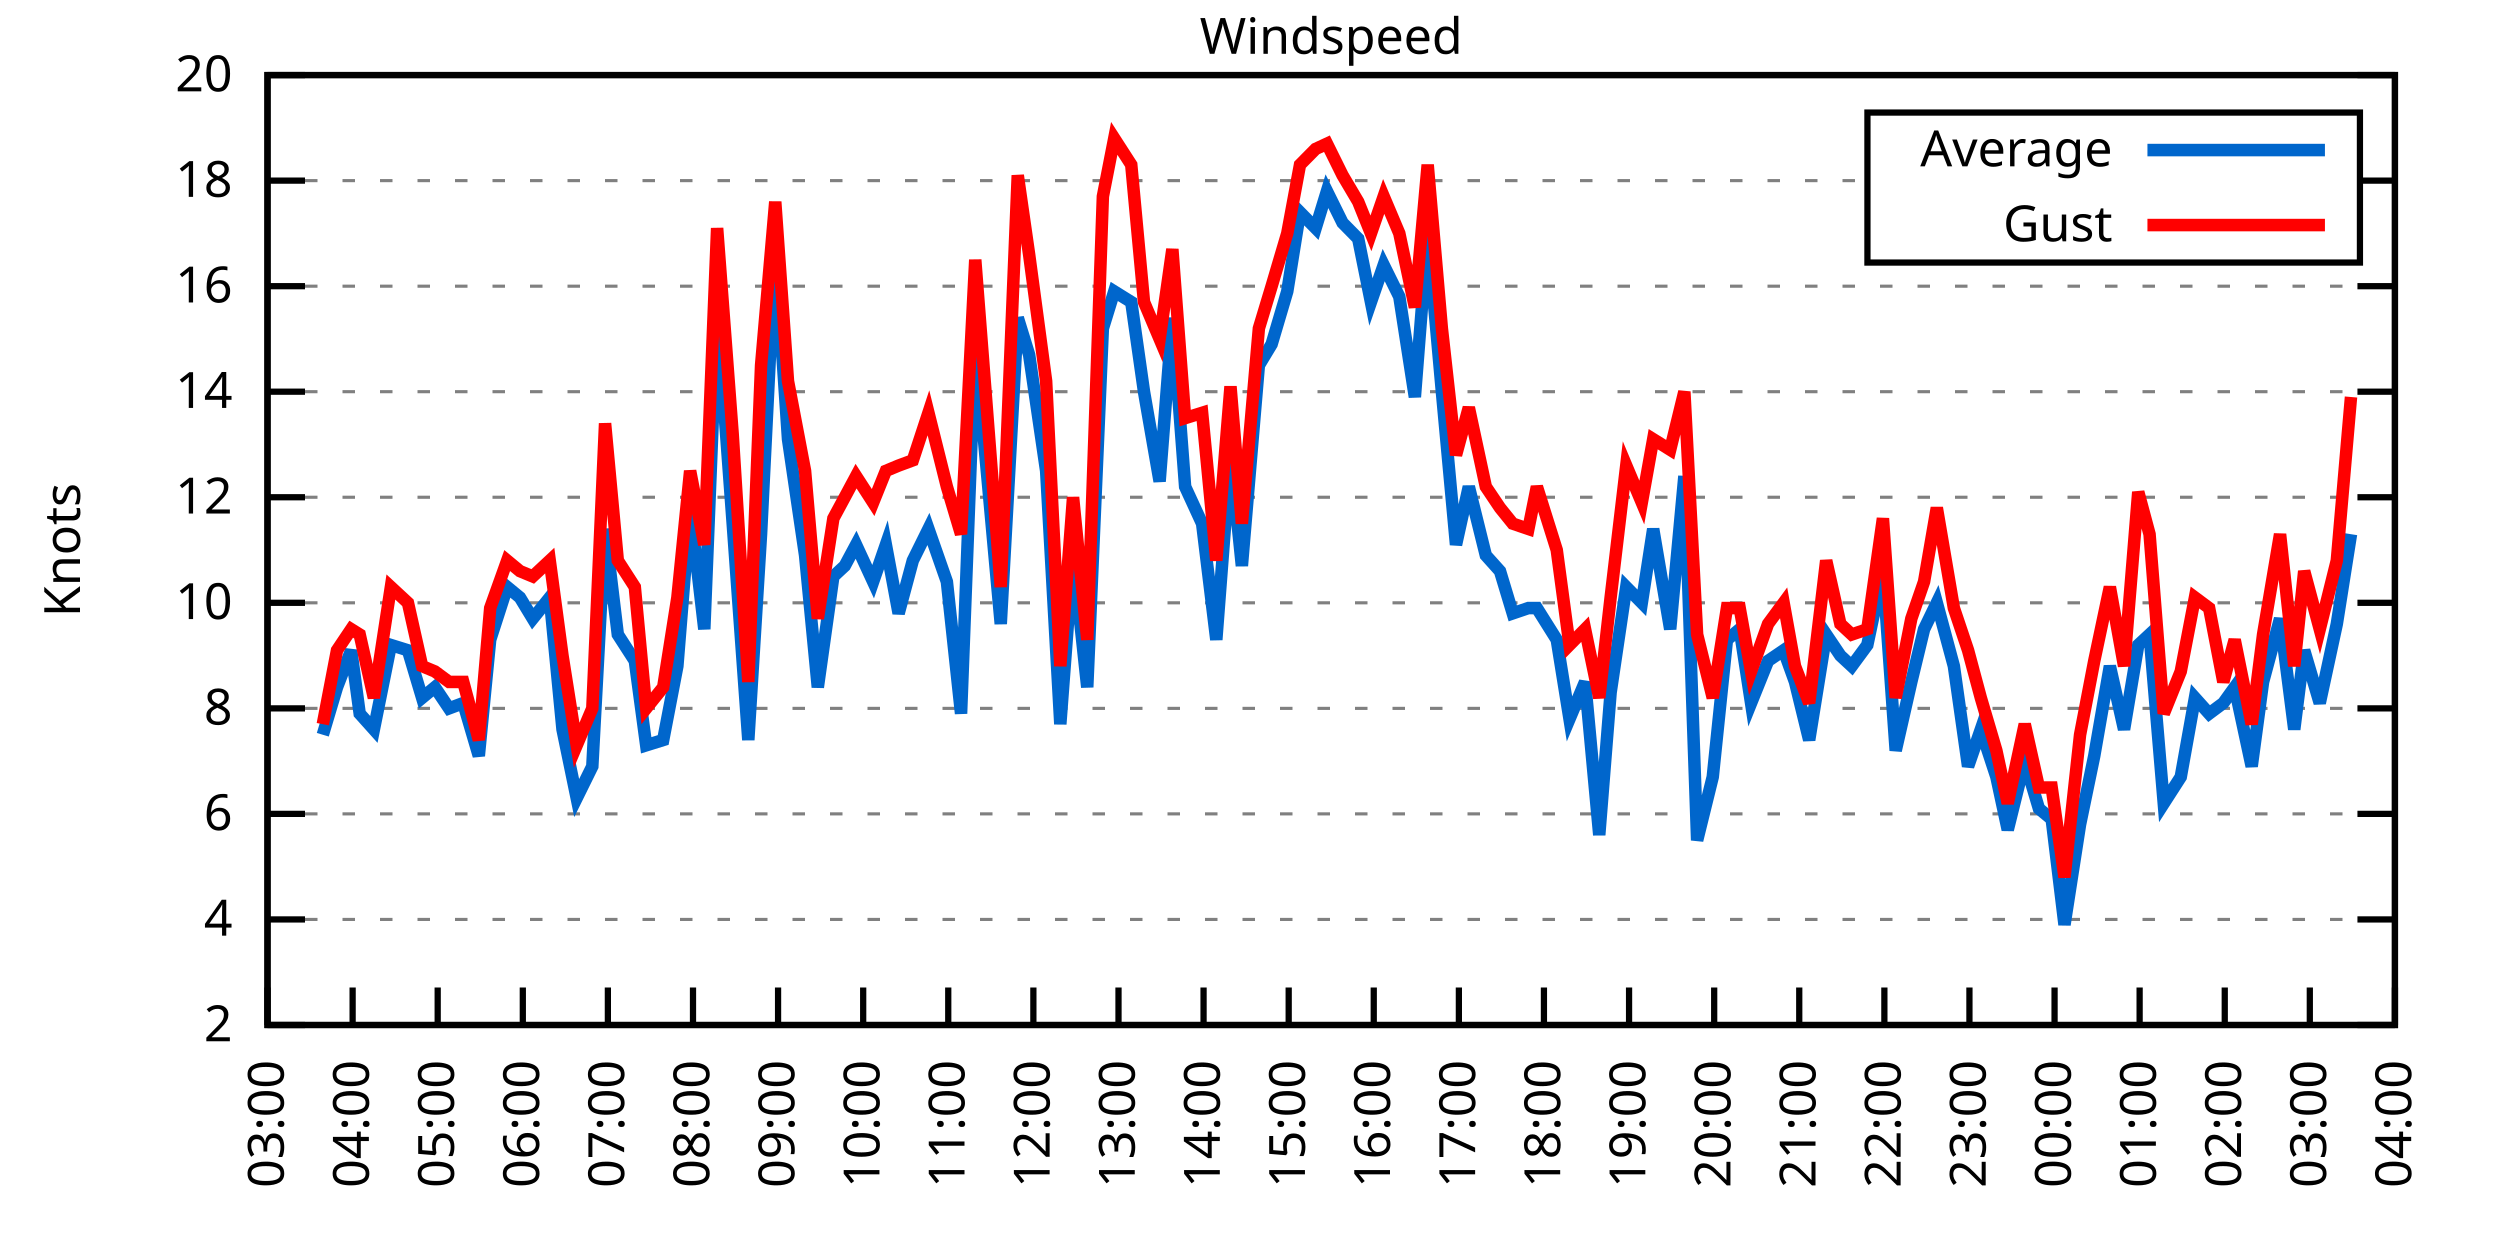
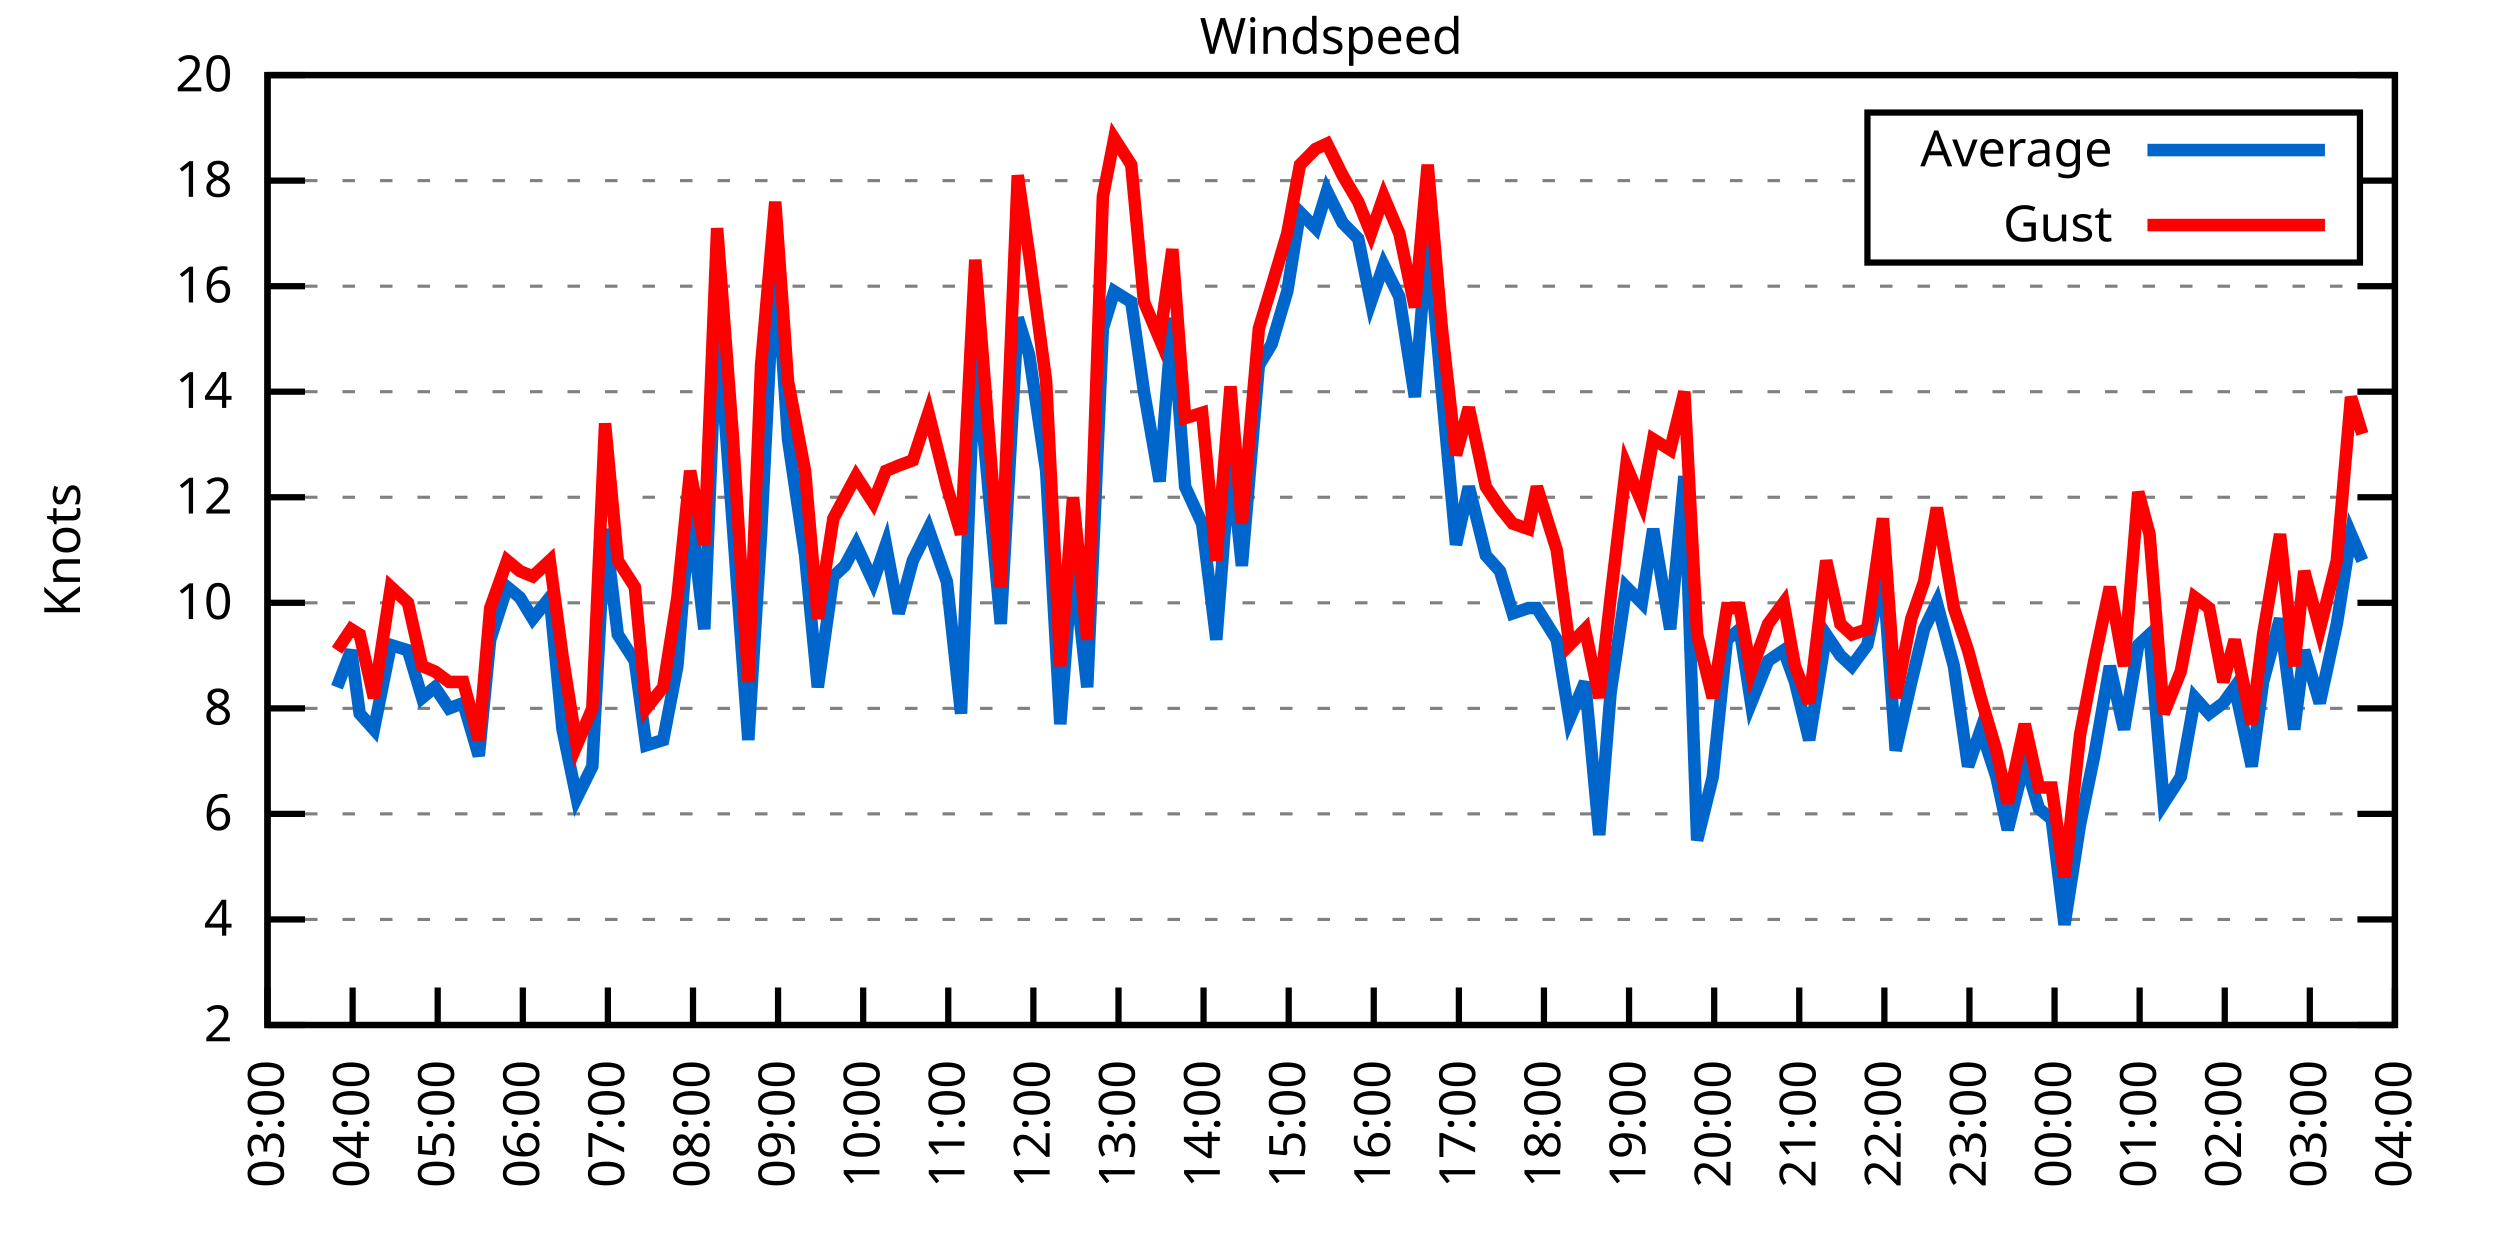
<svg xmlns="http://www.w3.org/2000/svg" xmlns:xlink="http://www.w3.org/1999/xlink" width="400" height="200" viewBox="0 0 400 200">
  <g id="gnuplot_canvas">
    <rect x="0" y="0" width="400" height="200" fill="none" />
    <defs>
      <circle id="gpDot" r="0.5" stroke-width="0.5" stroke="currentColor" />
      <path id="gpPt0" stroke-width="0.333" stroke="currentColor" d="M-1,0 h2 M0,-1 v2" />
      <path id="gpPt1" stroke-width="0.333" stroke="currentColor" d="M-1,-1 L1,1 M1,-1 L-1,1" />
      <path id="gpPt2" stroke-width="0.333" stroke="currentColor" d="M-1,0 L1,0 M0,-1 L0,1 M-1,-1 L1,1 M-1,1 L1,-1" />
      <rect id="gpPt3" stroke-width="0.333" stroke="currentColor" x="-1" y="-1" width="2" height="2" />
      <rect id="gpPt4" stroke-width="0.333" stroke="currentColor" fill="currentColor" x="-1" y="-1" width="2" height="2" />
      <circle id="gpPt5" stroke-width="0.333" stroke="currentColor" cx="0" cy="0" r="1" />
      <use xlink:href="#gpPt5" id="gpPt6" fill="currentColor" stroke="none" />
      <path id="gpPt7" stroke-width="0.333" stroke="currentColor" d="M0,-1.33 L-1.33,0.67 L1.33,0.67 z" />
      <use xlink:href="#gpPt7" id="gpPt8" fill="currentColor" stroke="none" />
      <use xlink:href="#gpPt7" id="gpPt9" stroke="currentColor" transform="rotate(180)" />
      <use xlink:href="#gpPt9" id="gpPt10" fill="currentColor" stroke="none" />
      <use xlink:href="#gpPt3" id="gpPt11" stroke="currentColor" transform="rotate(45)" />
      <use xlink:href="#gpPt11" id="gpPt12" fill="currentColor" stroke="none" />
      <path id="gpPt13" stroke-width="0.333" stroke="currentColor" d="M0,1.330 L1.265,0.411 L0.782,-1.067 L-0.782,-1.076 L-1.265,0.411 z" />
      <use xlink:href="#gpPt13" id="gpPt14" fill="currentColor" stroke="none" />
      <filter id="textbox" filterUnits="objectBoundingBox" x="0" y="0" height="1" width="1">
        <feFlood flood-color="white" flood-opacity="1" result="bgnd" />
        <feComposite in="SourceGraphic" in2="bgnd" operator="atop" />
      </filter>
      <filter id="greybox" filterUnits="objectBoundingBox" x="0" y="0" height="1" width="1">
        <feFlood flood-color="lightgrey" flood-opacity="1" result="grey" />
        <feComposite in="SourceGraphic" in2="grey" operator="atop" />
      </filter>
    </defs>
    <g fill="none" color="white" stroke="currentColor" stroke-width="1.00" stroke-linecap="butt" stroke-linejoin="miter">
</g>
    <g fill="none" color="black" stroke="currentColor" stroke-width="1.00" stroke-linecap="butt" stroke-linejoin="miter">
      <g stroke="none" shape-rendering="crispEdges">
        <polygon fill="rgb(255, 255, 255)" points="42.80,164.00 383.18,164.00 383.18,12.02 42.80,12.02 " />
      </g>
    </g>
    <g fill="none" color="black" stroke="currentColor" stroke-width="1.00" stroke-linecap="butt" stroke-linejoin="miter">
</g>
    <g fill="none" color="black" stroke="black" stroke-width="0.50" stroke-linecap="butt" stroke-linejoin="miter">
</g>
    <g fill="none" color="gray" stroke="currentColor" stroke-width="0.50" stroke-linecap="butt" stroke-linejoin="miter">
      <path stroke="gray" stroke-dasharray="2,4" class="gridline" d="M42.80,164.00 L383.19,164.00  " />
    </g>
    <g fill="none" color="gray" stroke="gray" stroke-width="1.00" stroke-linecap="butt" stroke-linejoin="miter">
</g>
    <g fill="none" color="black" stroke="currentColor" stroke-width="1.00" stroke-linecap="butt" stroke-linejoin="miter">
      <path stroke="black" d="M42.80,164.00 L48.80,164.00 M383.19,164.00 L377.19,164.00  " />
      <g transform="translate(37.20,166.60)" stroke="none" fill="black" font-family="Sans" font-size="8.00" text-anchor="end">
        <text>
          <tspan font-family="Sans"> 2</tspan>
        </text>
      </g>
    </g>
    <g fill="none" color="black" stroke="currentColor" stroke-width="1.00" stroke-linecap="butt" stroke-linejoin="miter">
</g>
    <g fill="none" color="black" stroke="black" stroke-width="0.50" stroke-linecap="butt" stroke-linejoin="miter">
</g>
    <g fill="none" color="gray" stroke="currentColor" stroke-width="0.50" stroke-linecap="butt" stroke-linejoin="miter">
      <path stroke="gray" stroke-dasharray="2,4" class="gridline" d="M42.80,147.11 L383.19,147.11  " />
    </g>
    <g fill="none" color="gray" stroke="gray" stroke-width="1.00" stroke-linecap="butt" stroke-linejoin="miter">
</g>
    <g fill="none" color="black" stroke="currentColor" stroke-width="1.00" stroke-linecap="butt" stroke-linejoin="miter">
      <path stroke="black" d="M42.80,147.11 L48.80,147.11 M383.19,147.11 L377.19,147.11  " />
      <g transform="translate(37.20,149.71)" stroke="none" fill="black" font-family="Sans" font-size="8.00" text-anchor="end">
        <text>
          <tspan font-family="Sans"> 4</tspan>
        </text>
      </g>
    </g>
    <g fill="none" color="black" stroke="currentColor" stroke-width="1.00" stroke-linecap="butt" stroke-linejoin="miter">
</g>
    <g fill="none" color="black" stroke="black" stroke-width="0.50" stroke-linecap="butt" stroke-linejoin="miter">
</g>
    <g fill="none" color="gray" stroke="currentColor" stroke-width="0.50" stroke-linecap="butt" stroke-linejoin="miter">
      <path stroke="gray" stroke-dasharray="2,4" class="gridline" d="M42.80,130.22 L383.19,130.22  " />
    </g>
    <g fill="none" color="gray" stroke="gray" stroke-width="1.00" stroke-linecap="butt" stroke-linejoin="miter">
</g>
    <g fill="none" color="black" stroke="currentColor" stroke-width="1.00" stroke-linecap="butt" stroke-linejoin="miter">
      <path stroke="black" d="M42.80,130.22 L48.80,130.22 M383.19,130.22 L377.19,130.22  " />
      <g transform="translate(37.20,132.82)" stroke="none" fill="black" font-family="Sans" font-size="8.00" text-anchor="end">
        <text>
          <tspan font-family="Sans"> 6</tspan>
        </text>
      </g>
    </g>
    <g fill="none" color="black" stroke="currentColor" stroke-width="1.00" stroke-linecap="butt" stroke-linejoin="miter">
</g>
    <g fill="none" color="black" stroke="black" stroke-width="0.50" stroke-linecap="butt" stroke-linejoin="miter">
</g>
    <g fill="none" color="gray" stroke="currentColor" stroke-width="0.50" stroke-linecap="butt" stroke-linejoin="miter">
      <path stroke="gray" stroke-dasharray="2,4" class="gridline" d="M42.80,113.34 L383.19,113.34  " />
    </g>
    <g fill="none" color="gray" stroke="gray" stroke-width="1.00" stroke-linecap="butt" stroke-linejoin="miter">
</g>
    <g fill="none" color="black" stroke="currentColor" stroke-width="1.00" stroke-linecap="butt" stroke-linejoin="miter">
      <path stroke="black" d="M42.80,113.34 L48.80,113.34 M383.19,113.34 L377.19,113.34  " />
      <g transform="translate(37.20,115.94)" stroke="none" fill="black" font-family="Sans" font-size="8.00" text-anchor="end">
        <text>
          <tspan font-family="Sans"> 8</tspan>
        </text>
      </g>
    </g>
    <g fill="none" color="black" stroke="currentColor" stroke-width="1.00" stroke-linecap="butt" stroke-linejoin="miter">
</g>
    <g fill="none" color="black" stroke="black" stroke-width="0.50" stroke-linecap="butt" stroke-linejoin="miter">
</g>
    <g fill="none" color="gray" stroke="currentColor" stroke-width="0.50" stroke-linecap="butt" stroke-linejoin="miter">
      <path stroke="gray" stroke-dasharray="2,4" class="gridline" d="M42.80,96.45 L383.19,96.45  " />
    </g>
    <g fill="none" color="gray" stroke="gray" stroke-width="1.00" stroke-linecap="butt" stroke-linejoin="miter">
</g>
    <g fill="none" color="black" stroke="currentColor" stroke-width="1.00" stroke-linecap="butt" stroke-linejoin="miter">
      <path stroke="black" d="M42.80,96.45 L48.80,96.45 M383.19,96.45 L377.19,96.45  " />
      <g transform="translate(37.20,99.05)" stroke="none" fill="black" font-family="Sans" font-size="8.00" text-anchor="end">
        <text>
          <tspan font-family="Sans"> 10</tspan>
        </text>
      </g>
    </g>
    <g fill="none" color="black" stroke="currentColor" stroke-width="1.00" stroke-linecap="butt" stroke-linejoin="miter">
</g>
    <g fill="none" color="black" stroke="black" stroke-width="0.50" stroke-linecap="butt" stroke-linejoin="miter">
</g>
    <g fill="none" color="gray" stroke="currentColor" stroke-width="0.50" stroke-linecap="butt" stroke-linejoin="miter">
      <path stroke="gray" stroke-dasharray="2,4" class="gridline" d="M42.80,79.56 L383.19,79.56  " />
    </g>
    <g fill="none" color="gray" stroke="gray" stroke-width="1.00" stroke-linecap="butt" stroke-linejoin="miter">
</g>
    <g fill="none" color="black" stroke="currentColor" stroke-width="1.00" stroke-linecap="butt" stroke-linejoin="miter">
      <path stroke="black" d="M42.80,79.56 L48.80,79.56 M383.19,79.56 L377.19,79.56  " />
      <g transform="translate(37.20,82.16)" stroke="none" fill="black" font-family="Sans" font-size="8.00" text-anchor="end">
        <text>
          <tspan font-family="Sans"> 12</tspan>
        </text>
      </g>
    </g>
    <g fill="none" color="black" stroke="currentColor" stroke-width="1.00" stroke-linecap="butt" stroke-linejoin="miter">
</g>
    <g fill="none" color="black" stroke="black" stroke-width="0.50" stroke-linecap="butt" stroke-linejoin="miter">
</g>
    <g fill="none" color="gray" stroke="currentColor" stroke-width="0.50" stroke-linecap="butt" stroke-linejoin="miter">
      <path stroke="gray" stroke-dasharray="2,4" class="gridline" d="M42.80,62.67 L383.19,62.67  " />
    </g>
    <g fill="none" color="gray" stroke="gray" stroke-width="1.00" stroke-linecap="butt" stroke-linejoin="miter">
</g>
    <g fill="none" color="black" stroke="currentColor" stroke-width="1.00" stroke-linecap="butt" stroke-linejoin="miter">
      <path stroke="black" d="M42.80,62.67 L48.80,62.67 M383.19,62.67 L377.19,62.67  " />
      <g transform="translate(37.20,65.27)" stroke="none" fill="black" font-family="Sans" font-size="8.00" text-anchor="end">
        <text>
          <tspan font-family="Sans"> 14</tspan>
        </text>
      </g>
    </g>
    <g fill="none" color="black" stroke="currentColor" stroke-width="1.00" stroke-linecap="butt" stroke-linejoin="miter">
</g>
    <g fill="none" color="black" stroke="black" stroke-width="0.50" stroke-linecap="butt" stroke-linejoin="miter">
</g>
    <g fill="none" color="gray" stroke="currentColor" stroke-width="0.50" stroke-linecap="butt" stroke-linejoin="miter">
      <path stroke="gray" stroke-dasharray="2,4" class="gridline" d="M42.80,45.79 L383.19,45.79  " />
    </g>
    <g fill="none" color="gray" stroke="gray" stroke-width="1.00" stroke-linecap="butt" stroke-linejoin="miter">
</g>
    <g fill="none" color="black" stroke="currentColor" stroke-width="1.00" stroke-linecap="butt" stroke-linejoin="miter">
      <path stroke="black" d="M42.80,45.79 L48.80,45.79 M383.19,45.79 L377.19,45.79  " />
      <g transform="translate(37.20,48.39)" stroke="none" fill="black" font-family="Sans" font-size="8.00" text-anchor="end">
        <text>
          <tspan font-family="Sans"> 16</tspan>
        </text>
      </g>
    </g>
    <g fill="none" color="black" stroke="currentColor" stroke-width="1.00" stroke-linecap="butt" stroke-linejoin="miter">
</g>
    <g fill="none" color="black" stroke="black" stroke-width="0.50" stroke-linecap="butt" stroke-linejoin="miter">
</g>
    <g fill="none" color="gray" stroke="currentColor" stroke-width="0.50" stroke-linecap="butt" stroke-linejoin="miter">
      <path stroke="gray" stroke-dasharray="2,4" class="gridline" d="M42.80,28.90 L298.79,28.90 M377.59,28.90 L383.19,28.90  " />
    </g>
    <g fill="none" color="gray" stroke="gray" stroke-width="1.00" stroke-linecap="butt" stroke-linejoin="miter">
</g>
    <g fill="none" color="black" stroke="currentColor" stroke-width="1.00" stroke-linecap="butt" stroke-linejoin="miter">
      <path stroke="black" d="M42.80,28.90 L48.80,28.90 M383.19,28.90 L377.19,28.90  " />
      <g transform="translate(37.20,31.50)" stroke="none" fill="black" font-family="Sans" font-size="8.00" text-anchor="end">
        <text>
          <tspan font-family="Sans"> 18</tspan>
        </text>
      </g>
    </g>
    <g fill="none" color="black" stroke="currentColor" stroke-width="1.00" stroke-linecap="butt" stroke-linejoin="miter">
</g>
    <g fill="none" color="black" stroke="black" stroke-width="0.50" stroke-linecap="butt" stroke-linejoin="miter">
</g>
    <g fill="none" color="gray" stroke="currentColor" stroke-width="0.50" stroke-linecap="butt" stroke-linejoin="miter">
      <path stroke="gray" stroke-dasharray="2,4" class="gridline" d="M42.80,12.01 L383.19,12.01  " />
    </g>
    <g fill="none" color="gray" stroke="gray" stroke-width="1.00" stroke-linecap="butt" stroke-linejoin="miter">
</g>
    <g fill="none" color="black" stroke="currentColor" stroke-width="1.00" stroke-linecap="butt" stroke-linejoin="miter">
      <path stroke="black" d="M42.80,12.01 L48.80,12.01 M383.19,12.01 L377.19,12.01  " />
      <g transform="translate(37.20,14.61)" stroke="none" fill="black" font-family="Sans" font-size="8.00" text-anchor="end">
        <text>
          <tspan font-family="Sans"> 20</tspan>
        </text>
      </g>
    </g>
    <g fill="none" color="black" stroke="currentColor" stroke-width="1.00" stroke-linecap="butt" stroke-linejoin="miter">
      <path stroke="black" d="M42.80,164.00 L42.80,158.00  " />
      <g transform="translate(45.40,169.60) rotate(270.00)" stroke="none" fill="black" font-family="Sans" font-size="8.00" text-anchor="end">
        <text>
          <tspan font-family="Sans">03:00</tspan>
        </text>
      </g>
    </g>
    <g fill="none" color="black" stroke="currentColor" stroke-width="1.00" stroke-linecap="butt" stroke-linejoin="miter">
      <path stroke="black" d="M56.42,164.00 L56.42,158.00  " />
      <g transform="translate(59.02,169.60) rotate(270.00)" stroke="none" fill="black" font-family="Sans" font-size="8.00" text-anchor="end">
        <text>
          <tspan font-family="Sans">04:00</tspan>
        </text>
      </g>
    </g>
    <g fill="none" color="black" stroke="currentColor" stroke-width="1.00" stroke-linecap="butt" stroke-linejoin="miter">
      <path stroke="black" d="M70.03,164.00 L70.03,158.00  " />
      <g transform="translate(72.63,169.60) rotate(270.00)" stroke="none" fill="black" font-family="Sans" font-size="8.00" text-anchor="end">
        <text>
          <tspan font-family="Sans">05:00</tspan>
        </text>
      </g>
    </g>
    <g fill="none" color="black" stroke="currentColor" stroke-width="1.00" stroke-linecap="butt" stroke-linejoin="miter">
      <path stroke="black" d="M83.65,164.00 L83.65,158.00  " />
      <g transform="translate(86.25,169.60) rotate(270.00)" stroke="none" fill="black" font-family="Sans" font-size="8.00" text-anchor="end">
        <text>
          <tspan font-family="Sans">06:00</tspan>
        </text>
      </g>
    </g>
    <g fill="none" color="black" stroke="currentColor" stroke-width="1.00" stroke-linecap="butt" stroke-linejoin="miter">
      <path stroke="black" d="M97.26,164.00 L97.26,158.00  " />
      <g transform="translate(99.86,169.60) rotate(270.00)" stroke="none" fill="black" font-family="Sans" font-size="8.00" text-anchor="end">
        <text>
          <tspan font-family="Sans">07:00</tspan>
        </text>
      </g>
    </g>
    <g fill="none" color="black" stroke="currentColor" stroke-width="1.00" stroke-linecap="butt" stroke-linejoin="miter">
      <path stroke="black" d="M110.88,164.00 L110.88,158.00  " />
      <g transform="translate(113.48,169.60) rotate(270.00)" stroke="none" fill="black" font-family="Sans" font-size="8.00" text-anchor="end">
        <text>
          <tspan font-family="Sans">08:00</tspan>
        </text>
      </g>
    </g>
    <g fill="none" color="black" stroke="currentColor" stroke-width="1.00" stroke-linecap="butt" stroke-linejoin="miter">
      <path stroke="black" d="M124.49,164.00 L124.49,158.00  " />
      <g transform="translate(127.09,169.60) rotate(270.00)" stroke="none" fill="black" font-family="Sans" font-size="8.00" text-anchor="end">
        <text>
          <tspan font-family="Sans">09:00</tspan>
        </text>
      </g>
    </g>
    <g fill="none" color="black" stroke="currentColor" stroke-width="1.00" stroke-linecap="butt" stroke-linejoin="miter">
      <path stroke="black" d="M138.11,164.00 L138.11,158.00  " />
      <g transform="translate(140.71,169.60) rotate(270.00)" stroke="none" fill="black" font-family="Sans" font-size="8.00" text-anchor="end">
        <text>
          <tspan font-family="Sans">10:00</tspan>
        </text>
      </g>
    </g>
    <g fill="none" color="black" stroke="currentColor" stroke-width="1.00" stroke-linecap="butt" stroke-linejoin="miter">
      <path stroke="black" d="M151.72,164.00 L151.72,158.00  " />
      <g transform="translate(154.32,169.60) rotate(270.00)" stroke="none" fill="black" font-family="Sans" font-size="8.00" text-anchor="end">
        <text>
          <tspan font-family="Sans">11:00</tspan>
        </text>
      </g>
    </g>
    <g fill="none" color="black" stroke="currentColor" stroke-width="1.00" stroke-linecap="butt" stroke-linejoin="miter">
      <path stroke="black" d="M165.34,164.00 L165.34,158.00  " />
      <g transform="translate(167.94,169.60) rotate(270.00)" stroke="none" fill="black" font-family="Sans" font-size="8.00" text-anchor="end">
        <text>
          <tspan font-family="Sans">12:00</tspan>
        </text>
      </g>
    </g>
    <g fill="none" color="black" stroke="currentColor" stroke-width="1.00" stroke-linecap="butt" stroke-linejoin="miter">
      <path stroke="black" d="M178.96,164.00 L178.96,158.00  " />
      <g transform="translate(181.56,169.60) rotate(270.00)" stroke="none" fill="black" font-family="Sans" font-size="8.00" text-anchor="end">
        <text>
          <tspan font-family="Sans">13:00</tspan>
        </text>
      </g>
    </g>
    <g fill="none" color="black" stroke="currentColor" stroke-width="1.00" stroke-linecap="butt" stroke-linejoin="miter">
      <path stroke="black" d="M192.57,164.00 L192.57,158.00  " />
      <g transform="translate(195.17,169.60) rotate(270.00)" stroke="none" fill="black" font-family="Sans" font-size="8.00" text-anchor="end">
        <text>
          <tspan font-family="Sans">14:00</tspan>
        </text>
      </g>
    </g>
    <g fill="none" color="black" stroke="currentColor" stroke-width="1.00" stroke-linecap="butt" stroke-linejoin="miter">
      <path stroke="black" d="M206.19,164.00 L206.19,158.00  " />
      <g transform="translate(208.79,169.60) rotate(270.00)" stroke="none" fill="black" font-family="Sans" font-size="8.00" text-anchor="end">
        <text>
          <tspan font-family="Sans">15:00</tspan>
        </text>
      </g>
    </g>
    <g fill="none" color="black" stroke="currentColor" stroke-width="1.00" stroke-linecap="butt" stroke-linejoin="miter">
      <path stroke="black" d="M219.80,164.00 L219.80,158.00  " />
      <g transform="translate(222.40,169.60) rotate(270.00)" stroke="none" fill="black" font-family="Sans" font-size="8.00" text-anchor="end">
        <text>
          <tspan font-family="Sans">16:00</tspan>
        </text>
      </g>
    </g>
    <g fill="none" color="black" stroke="currentColor" stroke-width="1.00" stroke-linecap="butt" stroke-linejoin="miter">
      <path stroke="black" d="M233.42,164.00 L233.42,158.00  " />
      <g transform="translate(236.02,169.60) rotate(270.00)" stroke="none" fill="black" font-family="Sans" font-size="8.00" text-anchor="end">
        <text>
          <tspan font-family="Sans">17:00</tspan>
        </text>
      </g>
    </g>
    <g fill="none" color="black" stroke="currentColor" stroke-width="1.00" stroke-linecap="butt" stroke-linejoin="miter">
      <path stroke="black" d="M247.03,164.00 L247.03,158.00  " />
      <g transform="translate(249.63,169.60) rotate(270.00)" stroke="none" fill="black" font-family="Sans" font-size="8.00" text-anchor="end">
        <text>
          <tspan font-family="Sans">18:00</tspan>
        </text>
      </g>
    </g>
    <g fill="none" color="black" stroke="currentColor" stroke-width="1.00" stroke-linecap="butt" stroke-linejoin="miter">
      <path stroke="black" d="M260.65,164.00 L260.65,158.00  " />
      <g transform="translate(263.25,169.60) rotate(270.00)" stroke="none" fill="black" font-family="Sans" font-size="8.00" text-anchor="end">
        <text>
          <tspan font-family="Sans">19:00</tspan>
        </text>
      </g>
    </g>
    <g fill="none" color="black" stroke="currentColor" stroke-width="1.00" stroke-linecap="butt" stroke-linejoin="miter">
      <path stroke="black" d="M274.27,164.00 L274.27,158.00  " />
      <g transform="translate(276.87,169.60) rotate(270.00)" stroke="none" fill="black" font-family="Sans" font-size="8.00" text-anchor="end">
        <text>
          <tspan font-family="Sans">20:00</tspan>
        </text>
      </g>
    </g>
    <g fill="none" color="black" stroke="currentColor" stroke-width="1.00" stroke-linecap="butt" stroke-linejoin="miter">
      <path stroke="black" d="M287.88,164.00 L287.88,158.00  " />
      <g transform="translate(290.48,169.60) rotate(270.00)" stroke="none" fill="black" font-family="Sans" font-size="8.00" text-anchor="end">
        <text>
          <tspan font-family="Sans">21:00</tspan>
        </text>
      </g>
    </g>
    <g fill="none" color="black" stroke="currentColor" stroke-width="1.00" stroke-linecap="butt" stroke-linejoin="miter">
      <path stroke="black" d="M301.50,164.00 L301.50,158.00  " />
      <g transform="translate(304.10,169.60) rotate(270.00)" stroke="none" fill="black" font-family="Sans" font-size="8.00" text-anchor="end">
        <text>
          <tspan font-family="Sans">22:00</tspan>
        </text>
      </g>
    </g>
    <g fill="none" color="black" stroke="currentColor" stroke-width="1.00" stroke-linecap="butt" stroke-linejoin="miter">
      <path stroke="black" d="M315.11,164.00 L315.11,158.00  " />
      <g transform="translate(317.71,169.60) rotate(270.00)" stroke="none" fill="black" font-family="Sans" font-size="8.00" text-anchor="end">
        <text>
          <tspan font-family="Sans">23:00</tspan>
        </text>
      </g>
    </g>
    <g fill="none" color="black" stroke="currentColor" stroke-width="1.00" stroke-linecap="butt" stroke-linejoin="miter">
      <path stroke="black" d="M328.73,164.00 L328.73,158.00  " />
      <g transform="translate(331.33,169.60) rotate(270.00)" stroke="none" fill="black" font-family="Sans" font-size="8.00" text-anchor="end">
        <text>
          <tspan font-family="Sans">00:00</tspan>
        </text>
      </g>
    </g>
    <g fill="none" color="black" stroke="currentColor" stroke-width="1.00" stroke-linecap="butt" stroke-linejoin="miter">
      <path stroke="black" d="M342.34,164.00 L342.34,158.00  " />
      <g transform="translate(344.94,169.60) rotate(270.00)" stroke="none" fill="black" font-family="Sans" font-size="8.00" text-anchor="end">
        <text>
          <tspan font-family="Sans">01:00</tspan>
        </text>
      </g>
    </g>
    <g fill="none" color="black" stroke="currentColor" stroke-width="1.00" stroke-linecap="butt" stroke-linejoin="miter">
      <path stroke="black" d="M355.96,164.00 L355.96,158.00  " />
      <g transform="translate(358.56,169.60) rotate(270.00)" stroke="none" fill="black" font-family="Sans" font-size="8.00" text-anchor="end">
        <text>
          <tspan font-family="Sans">02:00</tspan>
        </text>
      </g>
    </g>
    <g fill="none" color="black" stroke="currentColor" stroke-width="1.00" stroke-linecap="butt" stroke-linejoin="miter">
      <path stroke="black" d="M369.57,164.00 L369.57,158.00  " />
      <g transform="translate(372.17,169.60) rotate(270.00)" stroke="none" fill="black" font-family="Sans" font-size="8.00" text-anchor="end">
        <text>
          <tspan font-family="Sans">03:00</tspan>
        </text>
      </g>
    </g>
    <g fill="none" color="black" stroke="currentColor" stroke-width="1.00" stroke-linecap="butt" stroke-linejoin="miter">
      <path stroke="black" d="M383.19,164.00 L383.19,158.00  " />
      <g transform="translate(385.79,169.60) rotate(270.00)" stroke="none" fill="black" font-family="Sans" font-size="8.00" text-anchor="end">
        <text>
          <tspan font-family="Sans">04:00</tspan>
        </text>
      </g>
    </g>
    <g fill="none" color="black" stroke="currentColor" stroke-width="1.00" stroke-linecap="butt" stroke-linejoin="miter">
</g>
    <g fill="none" color="black" stroke="currentColor" stroke-width="1.00" stroke-linecap="butt" stroke-linejoin="miter">
      <path stroke="black" d="M42.80,12.01 L42.80,164.00 L383.19,164.00 L383.19,12.01 L42.80,12.01 Z  " />
    </g>
    <g fill="none" color="black" stroke="currentColor" stroke-width="1.00" stroke-linecap="butt" stroke-linejoin="miter">
</g>
    <g fill="none" color="black" stroke="currentColor" stroke-width="1.00" stroke-linecap="butt" stroke-linejoin="miter">
      <path stroke="black" d="M298.79,42.01 L298.79,18.01 L377.59,18.01 L377.59,42.01 L298.79,42.01 Z  " />
    </g>
    <g id="Windspeed_plot_1">
      <g fill="none" color="white" stroke="black" stroke-width="2.00" stroke-linecap="butt" stroke-linejoin="miter">
</g>
      <g fill="none" color="black" stroke="currentColor" stroke-width="2.00" stroke-linecap="butt" stroke-linejoin="miter">
        <g transform="translate(337.99,26.61)" stroke="none" fill="black" font-family="Sans" font-size="8.00" text-anchor="end">
          <text>
            <tspan font-family="Sans">Average</tspan>
          </text>
        </g>
      </g>
      <g fill="none" color="black" stroke="currentColor" stroke-width="2.00" stroke-linecap="butt" stroke-linejoin="miter">
-         <path stroke="rgb(  0, 102, 204)" d="M343.59,24.01 L371.99,24.01 M51.65,117.56 L53.92,109.96 L56.19,104.05 L57.55,114.18 L59.82,116.71 L62.54,103.20   L65.27,104.05 L67.54,111.65 L69.58,109.96 L71.85,113.34 L74.12,112.49 L76.61,120.94 L78.43,102.36 L81.15,93.92   L83.19,95.60 L85.24,98.98 L87.96,95.60 L90.00,116.71 L92.27,127.69 L94.77,122.62 L96.81,84.63 L98.85,101.52   L101.57,105.74 L103.39,119.25 L106.11,118.40 L108.38,106.58 L110.42,81.25 L112.69,100.67 L114.74,50.01 L117.23,83.78   L119.73,118.40 L121.77,85.47 L124.04,39.87 L126.08,70.27 L128.81,88.85 L130.85,109.96 L133.34,92.23 L135.16,90.54   L136.97,87.16 L139.70,93.07 L141.74,87.16 L143.78,98.14 L146.05,89.69 L148.55,84.63 L151.50,93.07 L153.77,114.18   L156.04,55.07 L160.12,99.83 L162.84,50.85 L164.66,56.76 L167.38,75.34 L169.65,115.87 L171.69,88.85 L173.96,109.96   L176.46,52.54 L178.28,46.63 L181.00,48.32 L183.04,62.67 L185.54,77.03 L187.58,50.85 L189.62,77.87 L192.34,83.78   L194.61,102.36 L196.88,72.81 L198.70,90.54 L201.42,58.45 L203.46,55.07 L205.96,46.63 L208.00,33.96 L210.50,36.50   L212.31,30.59 L214.81,35.65 L217.31,38.19 L219.35,48.32 L221.39,42.41 L223.89,47.47 L226.38,63.52 L228.43,37.34   L230.70,62.67 L232.96,87.16 L235.01,77.87 L237.73,88.85 L240.00,91.38 L242.04,98.14 L244.54,97.29 L245.90,97.29   L249.08,102.36 L251.12,115.03 L253.61,109.11 L255.88,133.60 L257.70,110.80 L260.20,93.92 L262.69,96.45 L264.51,84.63   L267.23,100.67 L269.50,76.18 L271.54,134.45 L274.04,124.31 L276.31,102.36 L278.35,100.67 L280.17,112.49 L282.89,105.74   L285.38,104.05 L287.20,109.11 L289.47,118.40 L292.19,101.52 L294.46,104.89 L296.28,106.58 L298.77,103.20 L301.27,91.38   L303.31,120.09 L305.81,109.11 L307.85,100.67 L309.89,96.45 L312.62,106.58 L314.89,122.62 L316.93,116.71 L319.42,124.31   L321.24,132.76 L323.96,121.78 L326.23,129.38 L328.27,131.07 L330.32,147.96 L332.81,131.91 L335.08,120.94 L337.58,106.58   L339.85,116.71 L342.12,103.20 L343.93,101.52 L346.20,128.54 L348.92,124.31 L351.19,111.65 L353.46,114.18 L355.73,112.49   L357.55,109.96 L360.27,122.62 L362.09,109.11 L364.81,98.98 L367.08,116.71 L368.67,104.05 L371.16,112.49 L373.89,99.83   L376.16,85.47  " />
+         <path stroke="rgb(  0, 102, 204)" d="M343.59,24.01 L371.99,24.01 M53.92,109.96 L56.19,104.05 L57.55,114.18 L59.82,116.71 L62.54,103.20 L65.27,104.05   L67.54,111.65 L69.58,109.96 L71.85,113.34 L74.12,112.49 L76.61,120.94 L78.43,102.36 L81.15,93.92 L83.19,95.60   L85.24,98.98 L87.96,95.60 L90.00,116.71 L92.27,127.69 L94.77,122.62 L96.81,84.63 L98.85,101.52 L101.57,105.74   L103.39,119.25 L106.11,118.40 L108.38,106.58 L110.42,81.25 L112.69,100.67 L114.74,50.01 L117.23,83.78 L119.73,118.40   L121.77,85.47 L124.04,39.87 L126.08,70.27 L128.81,88.85 L130.85,109.96 L133.34,92.23 L135.16,90.54 L136.97,87.16   L139.70,93.07 L141.74,87.16 L143.78,98.14 L146.05,89.69 L148.55,84.63 L151.50,93.07 L153.77,114.18 L156.04,55.07   L160.12,99.83 L162.84,50.85 L164.66,56.76 L167.38,75.34 L169.65,115.87 L171.69,88.85 L173.96,109.96 L176.46,52.54   L178.28,46.63 L181.00,48.32 L183.04,62.67 L185.54,77.03 L187.58,50.85 L189.62,77.87 L192.34,83.78 L194.61,102.36   L196.88,72.81 L198.70,90.54 L201.42,58.45 L203.46,55.07 L205.96,46.63 L208.00,33.96 L210.50,36.50 L212.31,30.59   L214.81,35.65 L217.31,38.19 L219.35,48.32 L221.39,42.41 L223.89,47.47 L226.38,63.52 L228.43,37.34 L230.70,62.67   L232.96,87.16 L235.01,77.87 L237.73,88.85 L240.00,91.38 L242.04,98.14 L244.54,97.29 L245.90,97.29 L249.08,102.36   L251.12,115.03 L253.61,109.11 L255.88,133.60 L257.70,110.80 L260.20,93.92 L262.69,96.45 L264.51,84.63 L267.23,100.67   L269.50,76.18 L271.54,134.45 L274.04,124.31 L276.31,102.36 L278.35,100.67 L280.17,112.49 L282.89,105.74 L285.38,104.05   L287.20,109.11 L289.47,118.40 L292.19,101.52 L294.46,104.89 L296.28,106.58 L298.77,103.20 L301.27,91.38 L303.31,120.09   L305.81,109.11 L307.85,100.67 L309.89,96.45 L312.62,106.58 L314.89,122.62 L316.93,116.71 L319.42,124.31 L321.24,132.76   L323.96,121.78 L326.23,129.38 L328.27,131.07 L330.32,147.96 L332.81,131.91 L335.08,120.94 L337.58,106.58 L339.85,116.71   L342.12,103.20 L343.93,101.52 L346.20,128.54 L348.92,124.31 L351.19,111.65 L353.46,114.18 L355.73,112.49 L357.55,109.96   L360.27,122.62 L362.09,109.11 L364.81,98.98 L367.08,116.71 L368.67,104.05 L371.16,112.49 L373.89,99.83 L376.16,85.47   L377.97,89.69  " />
      </g>
    </g>
    <g id="Windspeed_plot_2">
      <g fill="none" color="black" stroke="currentColor" stroke-width="2.00" stroke-linecap="butt" stroke-linejoin="miter">
        <g transform="translate(337.99,38.61)" stroke="none" fill="black" font-family="Sans" font-size="8.00" text-anchor="end">
          <text>
            <tspan font-family="Sans">Gust</tspan>
          </text>
        </g>
      </g>
      <g fill="none" color="black" stroke="currentColor" stroke-width="2.00" stroke-linecap="butt" stroke-linejoin="miter">
-         <path stroke="rgb(255,   0,   0)" d="M343.59,36.01 L371.99,36.01 M51.65,115.87 L53.92,104.05 L56.19,100.67 L57.55,101.52 L59.82,111.65 L62.54,93.92   L65.27,96.45 L67.54,106.58 L69.58,107.43 L71.85,109.11 L74.12,109.11 L76.61,118.40 L78.43,97.29 L81.15,89.69   L83.19,91.38 L85.24,92.23 L87.96,89.69 L90.00,104.89 L92.27,119.25 L94.77,113.34 L96.81,67.74 L98.85,89.69   L101.57,93.92 L103.39,113.34 L106.11,109.96 L108.38,95.60 L110.42,75.34 L112.69,87.16 L114.74,36.50 L117.23,69.43   L119.73,109.11 L121.77,58.45 L124.04,32.28 L126.08,60.98 L128.81,75.34 L130.85,98.98 L133.34,82.94 L135.16,79.56   L136.97,76.18 L139.70,80.41 L141.74,75.34 L143.78,74.49 L146.05,73.65 L148.55,66.05 L151.50,77.87 L153.77,85.47   L156.04,41.56 L160.12,93.92 L162.84,28.05 L164.66,40.72 L167.38,60.98 L169.65,106.58 L171.69,79.56 L173.96,102.36   L176.46,31.43 L178.28,22.14 L181.00,26.36 L183.04,48.32 L185.54,54.23 L187.58,39.87 L189.62,66.90 L192.34,66.05   L194.61,89.69 L196.88,61.83 L198.70,83.78 L201.42,52.54 L203.46,45.79 L205.96,37.34 L208.00,26.36 L210.50,23.83   L212.31,22.99 L214.81,28.05 L217.31,32.28 L219.35,37.34 L221.39,31.43 L223.89,37.34 L226.38,49.16 L228.43,26.36   L230.70,52.54 L232.96,72.81 L235.01,65.21 L237.73,77.87 L240.00,81.25 L242.04,83.78 L244.54,84.63 L245.90,77.87   L249.08,88.00 L251.12,103.20 L253.61,100.67 L255.88,111.65 L257.70,95.60 L260.20,74.49 L262.69,80.41 L264.51,70.27   L267.23,71.96 L269.50,62.67 L271.54,101.52 L274.04,111.65 L276.31,97.29 L278.35,97.29 L280.17,107.43 L282.89,99.83   L285.38,96.45 L287.20,106.58 L289.47,112.49 L292.19,89.69 L294.46,99.83 L296.28,101.52 L298.77,100.67 L301.27,82.94   L303.31,111.65 L305.81,98.98 L307.85,93.07 L309.89,81.25 L312.62,97.29 L314.89,104.05 L316.93,111.65 L319.42,120.09   L321.24,128.54 L323.96,115.87 L326.23,126.00 L328.27,126.00 L330.32,140.36 L332.81,117.56 L335.08,105.74 L337.58,93.92   L339.85,106.58 L342.12,78.72 L343.93,85.47 L346.20,114.18 L348.92,107.43 L351.19,95.60 L353.46,97.29 L355.73,109.11   L357.55,102.36 L360.27,115.87 L362.09,101.52 L364.81,85.47 L367.08,106.58 L368.67,91.38 L371.16,100.67 L373.89,89.69   L376.16,63.52  " />
+         <path stroke="rgb(255,   0,   0)" d="M343.59,36.01 L371.99,36.01 M53.92,104.05 L56.19,100.67 L57.55,101.52 L59.82,111.65 L62.54,93.92 L65.27,96.45   L67.54,106.58 L69.58,107.43 L71.85,109.11 L74.12,109.11 L76.61,118.40 L78.43,97.29 L81.15,89.69 L83.19,91.38   L85.24,92.23 L87.96,89.69 L90.00,104.89 L92.27,119.25 L94.77,113.34 L96.81,67.74 L98.85,89.69 L101.57,93.92   L103.39,113.34 L106.11,109.96 L108.38,95.60 L110.42,75.34 L112.69,87.16 L114.74,36.50 L117.23,69.43 L119.73,109.11   L121.77,58.45 L124.04,32.28 L126.08,60.98 L128.81,75.34 L130.85,98.98 L133.34,82.94 L135.16,79.56 L136.97,76.18   L139.70,80.41 L141.74,75.34 L143.78,74.49 L146.05,73.65 L148.55,66.05 L151.50,77.87 L153.77,85.47 L156.04,41.56   L160.12,93.92 L162.84,28.05 L164.66,40.72 L167.38,60.98 L169.65,106.58 L171.69,79.56 L173.96,102.36 L176.46,31.43   L178.28,22.14 L181.00,26.36 L183.04,48.32 L185.54,54.23 L187.58,39.87 L189.62,66.90 L192.34,66.05 L194.61,89.69   L196.88,61.83 L198.70,83.78 L201.42,52.54 L203.46,45.79 L205.96,37.34 L208.00,26.36 L210.50,23.83 L212.31,22.99   L214.81,28.05 L217.31,32.28 L219.35,37.34 L221.39,31.43 L223.89,37.34 L226.38,49.16 L228.43,26.36 L230.70,52.54   L232.96,72.81 L235.01,65.21 L237.73,77.87 L240.00,81.25 L242.04,83.78 L244.54,84.63 L245.90,77.87 L249.08,88.00   L251.12,103.20 L253.61,100.67 L255.88,111.65 L257.70,95.60 L260.20,74.49 L262.69,80.41 L264.51,70.27 L267.23,71.96   L269.50,62.67 L271.54,101.52 L274.04,111.65 L276.31,97.29 L278.35,97.29 L280.17,107.43 L282.89,99.83 L285.38,96.45   L287.20,106.58 L289.47,112.49 L292.19,89.69 L294.46,99.83 L296.28,101.52 L298.77,100.67 L301.27,82.94 L303.31,111.65   L305.81,98.98 L307.85,93.07 L309.89,81.25 L312.62,97.29 L314.89,104.05 L316.93,111.65 L319.42,120.09 L321.24,128.54   L323.96,115.87 L326.23,126.00 L328.27,126.00 L330.32,140.36 L332.81,117.56 L335.08,105.74 L337.58,93.92 L339.85,106.58   L342.12,78.72 L343.93,85.47 L346.20,114.18 L348.92,107.43 L351.19,95.60 L353.46,97.29 L355.73,109.11 L357.55,102.36   L360.27,115.87 L362.09,101.52 L364.81,85.47 L367.08,106.58 L368.67,91.38 L371.16,100.67 L373.89,89.69 L376.16,63.52   L377.97,69.43  " />
      </g>
    </g>
    <g fill="none" color="black" stroke="currentColor" stroke-width="2.00" stroke-linecap="butt" stroke-linejoin="miter">
</g>
    <g fill="none" color="black" stroke="black" stroke-width="1.00" stroke-linecap="butt" stroke-linejoin="miter">
</g>
    <g fill="none" color="black" stroke="currentColor" stroke-width="1.00" stroke-linecap="butt" stroke-linejoin="miter">
      <path stroke="black" d="M42.80,12.01 L42.80,164.00 L383.19,164.00 L383.19,12.01 L42.80,12.01 Z  " />
      <g transform="translate(12.80,88.01) rotate(270.00)" stroke="none" fill="black" font-family="Sans" font-size="8.00" text-anchor="middle">
        <text>
          <tspan font-family="Sans">Knots</tspan>
        </text>
      </g>
    </g>
    <g fill="none" color="black" stroke="currentColor" stroke-width="1.00" stroke-linecap="butt" stroke-linejoin="miter">
</g>
    <g fill="none" color="black" stroke="currentColor" stroke-width="1.00" stroke-linecap="butt" stroke-linejoin="miter">
      <g transform="translate(212.99,8.61)" stroke="none" fill="black" font-family="Sans" font-size="8.00" text-anchor="middle">
        <text>
          <tspan font-family="Sans">Windspeed</tspan>
        </text>
      </g>
    </g>
    <g fill="none" color="black" stroke="currentColor" stroke-width="1.00" stroke-linecap="butt" stroke-linejoin="miter">
</g>
  </g>
</svg>
